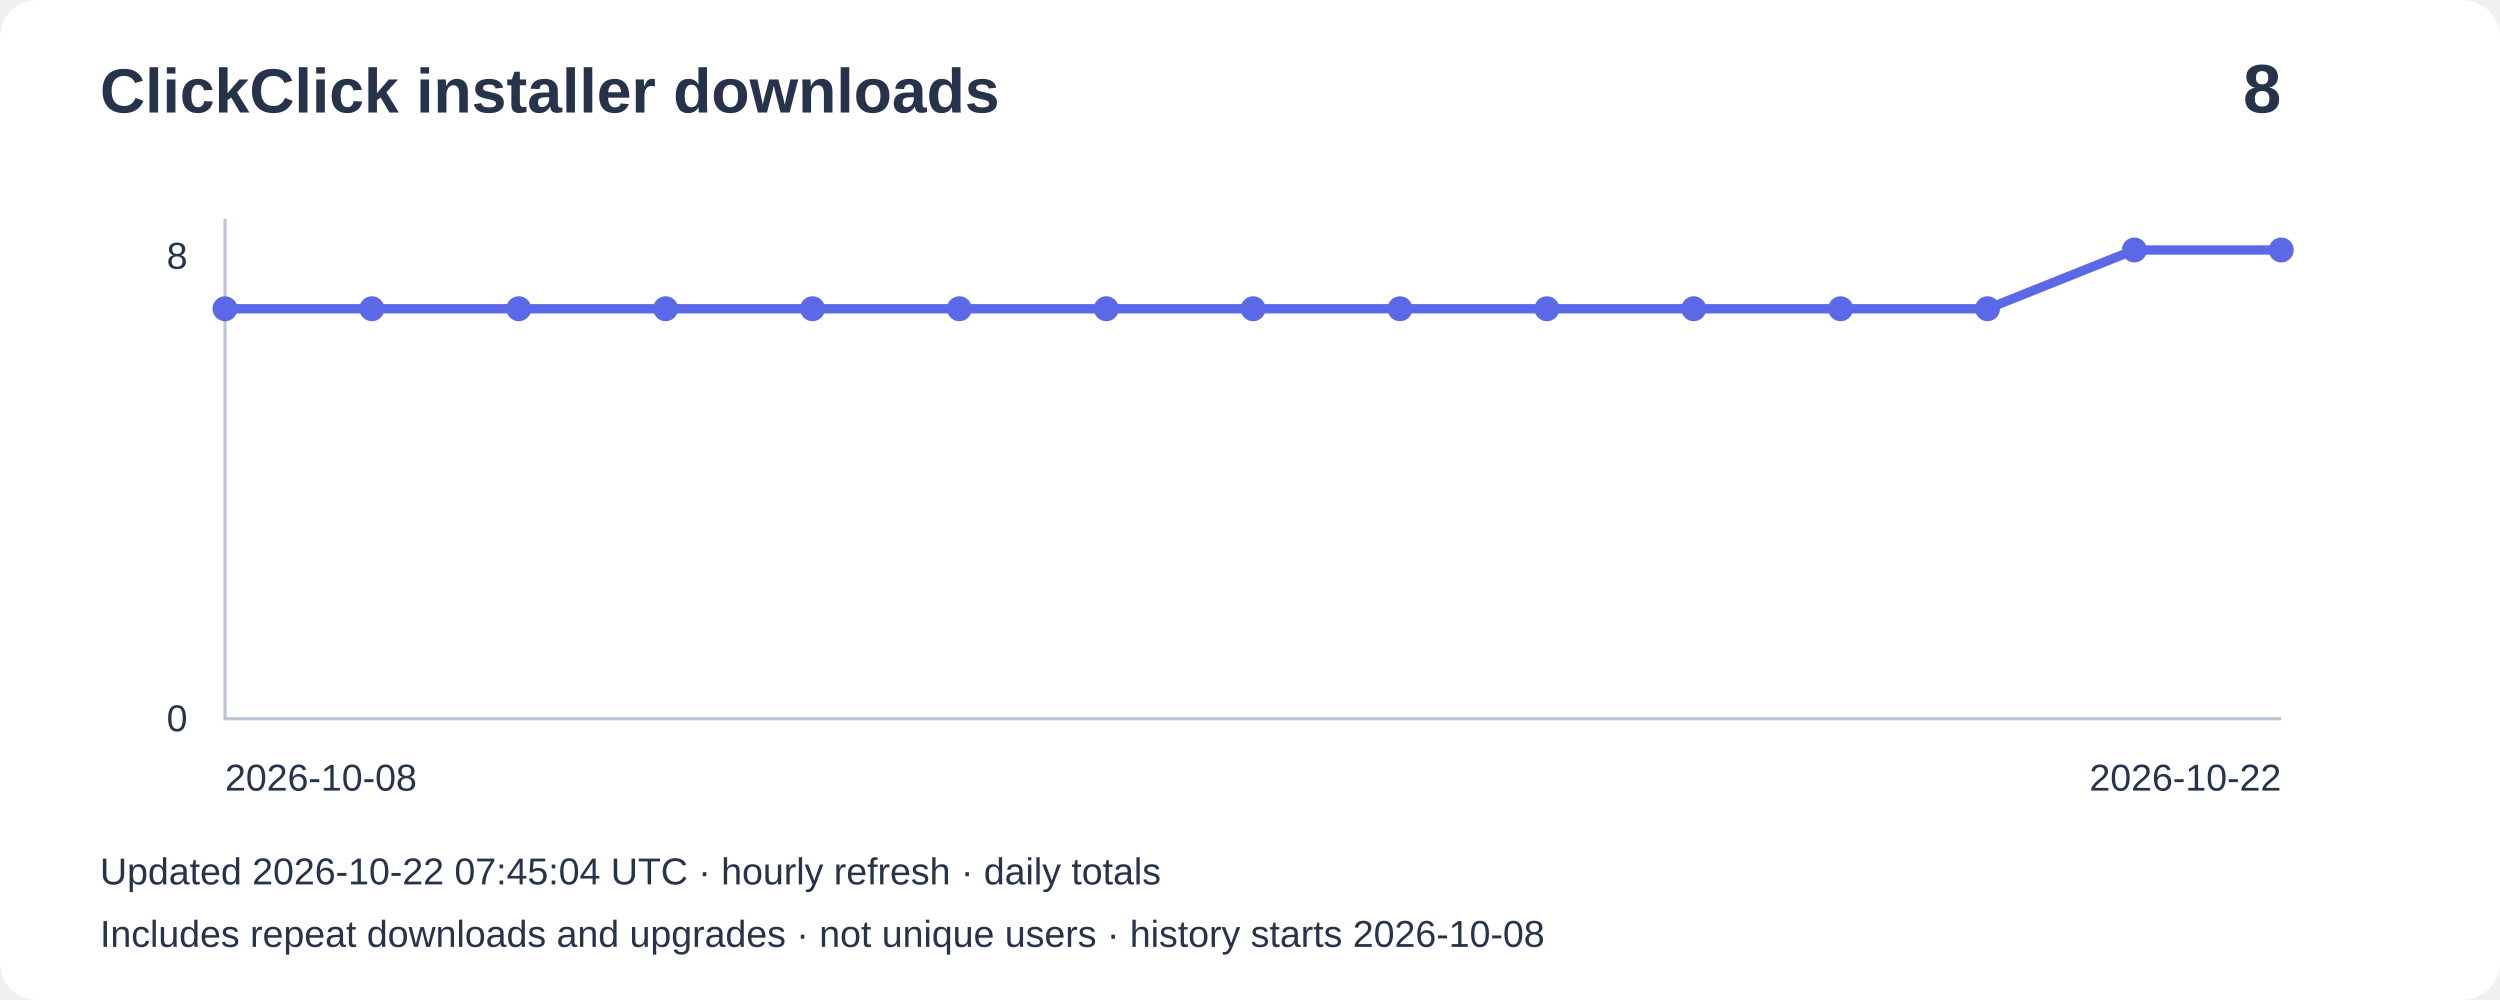
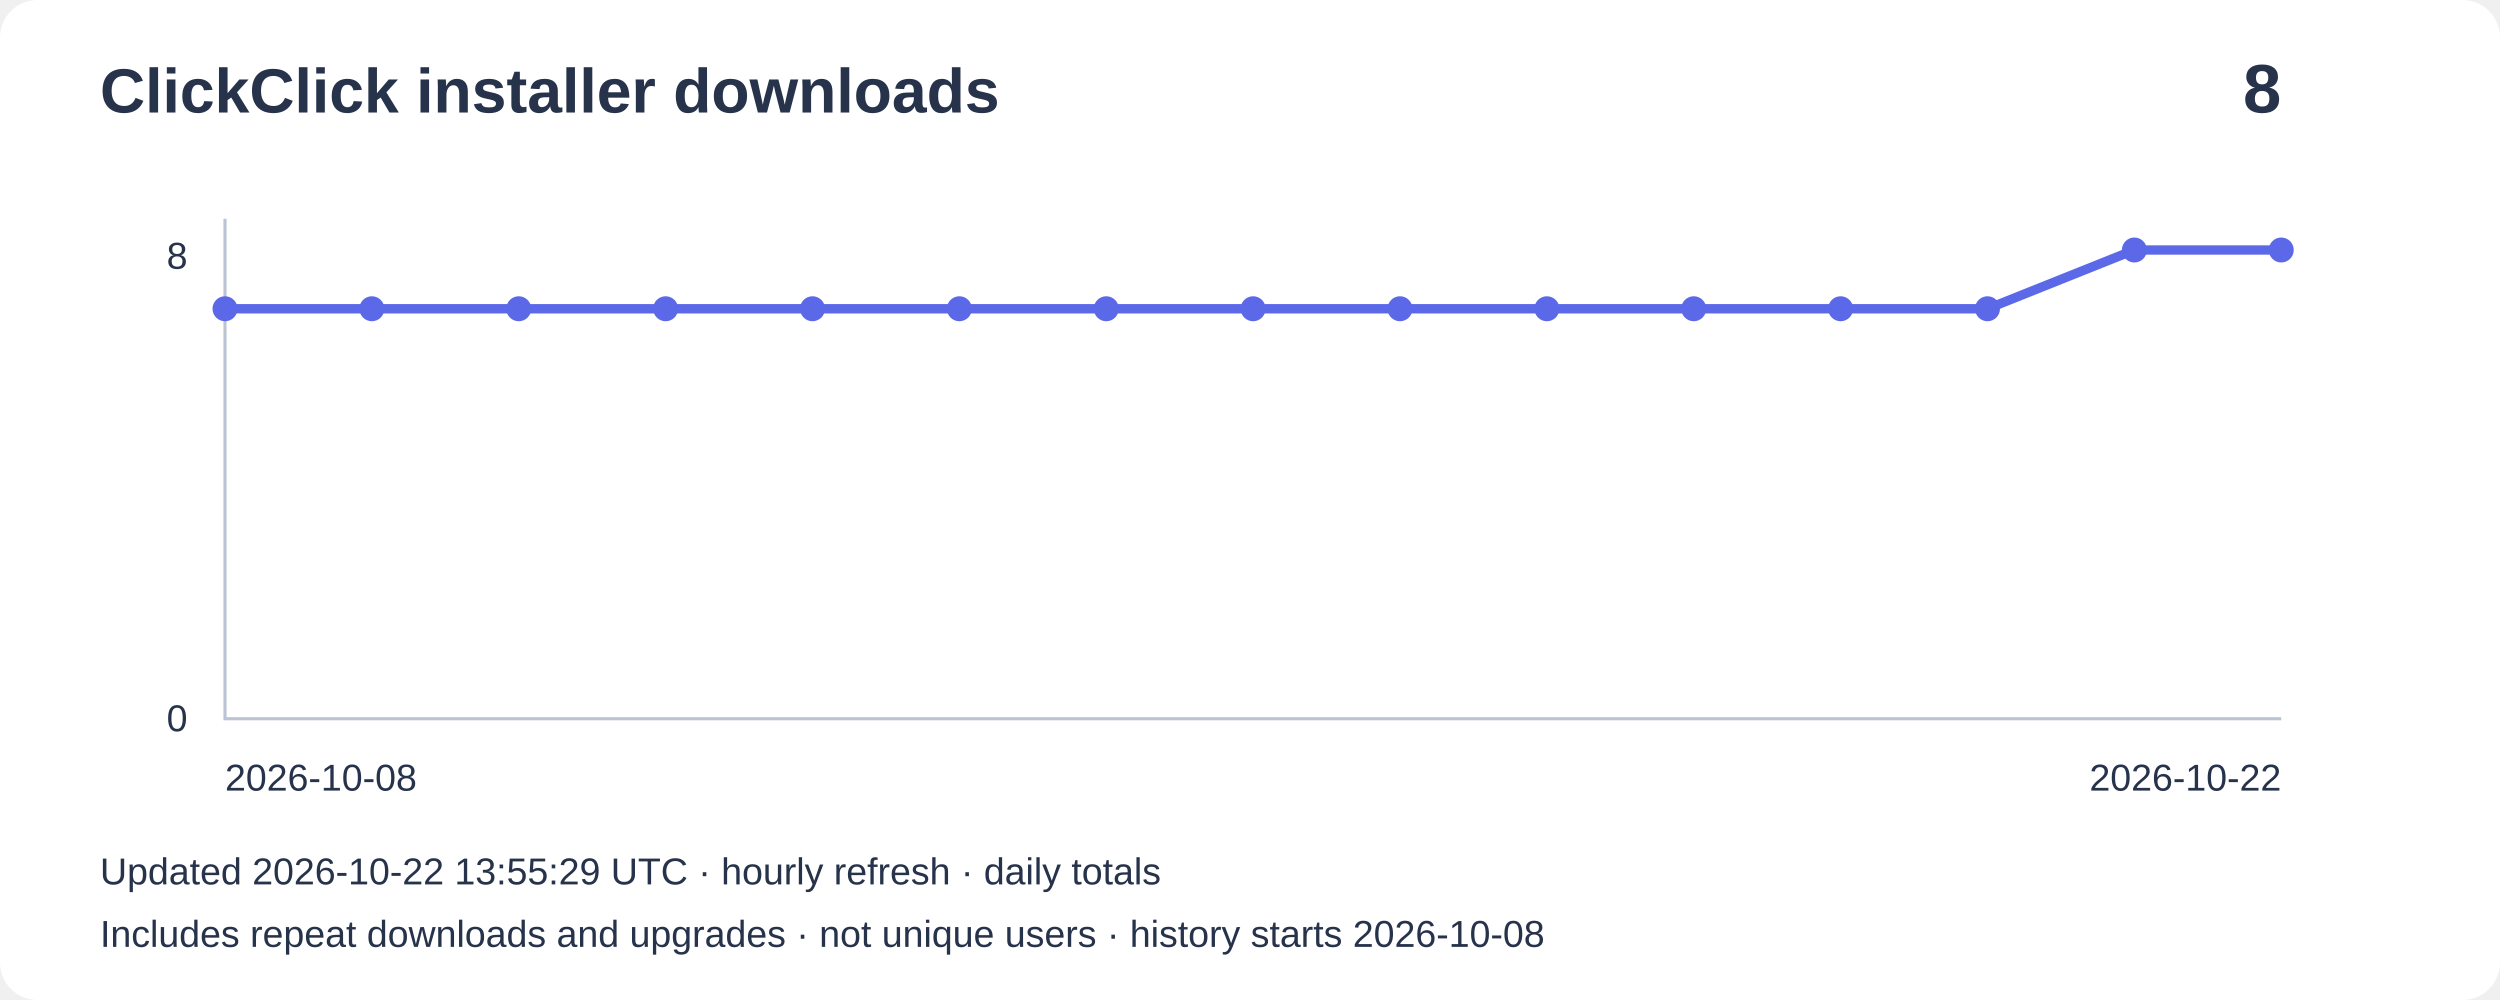
<svg xmlns="http://www.w3.org/2000/svg" width="800" height="320" viewBox="0 0 800 320" role="img" aria-label="Installer downloads: 8">
  <rect width="800" height="320" rx="12" fill="#ffffff" />
  <g font-family="Arial,sans-serif" fill="#27334b">
    <text x="32" y="36" font-size="20" font-weight="bold">ClickClick installer downloads</text>
    <text x="730" y="36" font-size="22" text-anchor="end" font-weight="bold">8</text>
    <path d="M72 70V230H730" fill="none" stroke="#bbc4d3" />
    <text x="60" y="86" text-anchor="end" font-size="12">8</text>
    <text x="60" y="234" text-anchor="end" font-size="12">0</text>
    <polyline points="72.0,98.8 119.0,98.8 166.0,98.8 213.0,98.8 260.0,98.8 307.0,98.8 354.0,98.8 401.0,98.8 448.0,98.8 495.0,98.8 542.0,98.8 589.0,98.8 636.0,98.8 683.0,80.0 730.0,80.0" fill="none" stroke="#5b69e8" stroke-width="3" />
    <circle cx="72.0" cy="98.8" r="4" fill="#5b69e8" />
    <circle cx="119.0" cy="98.8" r="4" fill="#5b69e8" />
    <circle cx="166.0" cy="98.8" r="4" fill="#5b69e8" />
    <circle cx="213.0" cy="98.8" r="4" fill="#5b69e8" />
    <circle cx="260.0" cy="98.8" r="4" fill="#5b69e8" />
    <circle cx="307.0" cy="98.8" r="4" fill="#5b69e8" />
    <circle cx="354.0" cy="98.8" r="4" fill="#5b69e8" />
    <circle cx="401.0" cy="98.8" r="4" fill="#5b69e8" />
    <circle cx="448.0" cy="98.8" r="4" fill="#5b69e8" />
    <circle cx="495.0" cy="98.8" r="4" fill="#5b69e8" />
    <circle cx="542.0" cy="98.8" r="4" fill="#5b69e8" />
    <circle cx="589.0" cy="98.8" r="4" fill="#5b69e8" />
    <circle cx="636.0" cy="98.8" r="4" fill="#5b69e8" />
    <circle cx="683.0" cy="80.0" r="4" fill="#5b69e8" />
    <circle cx="730.0" cy="80.0" r="4" fill="#5b69e8" />
    <text x="72" y="253" font-size="12">2026-10-08</text>
    <text x="730" y="253" text-anchor="end" font-size="12">2026-10-22</text>
-     <text x="32" y="283" font-size="12">Updated 2026-10-22 07:45:04 UTC · hourly refresh · daily totals</text>
+     <text x="32" y="283" font-size="12">Updated 2026-10-22 13:55:29 UTC · hourly refresh · daily totals</text>
    <text x="32" y="303" font-size="12">Includes repeat downloads and upgrades · not unique users · history starts 2026-10-08</text>
  </g>
</svg>
